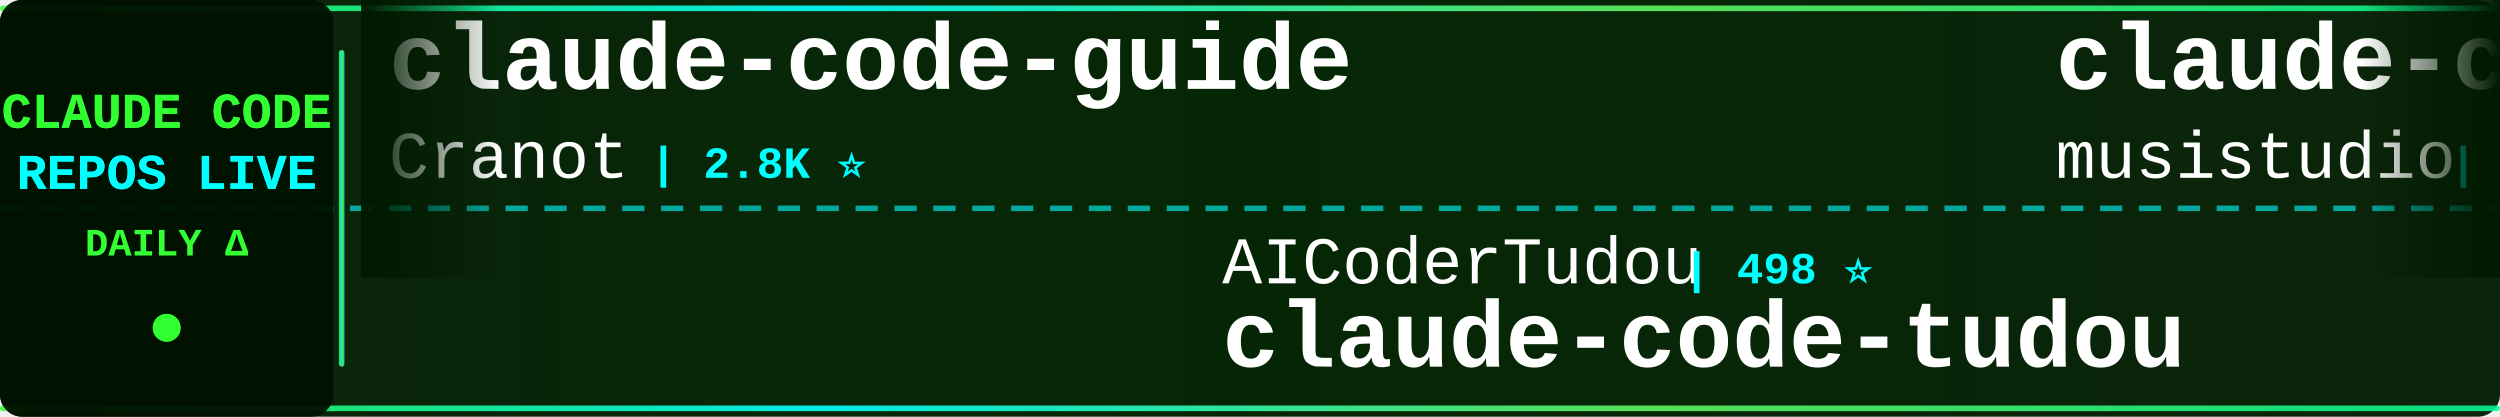
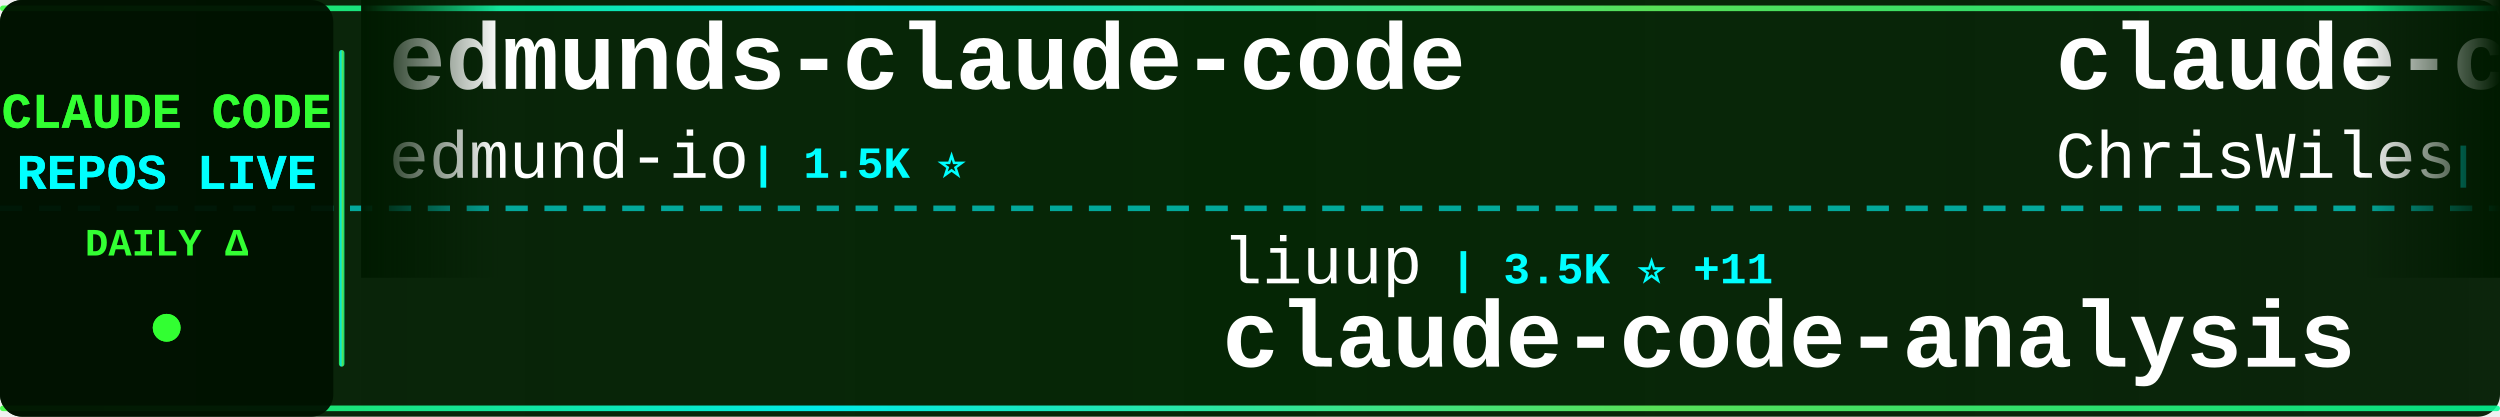
<svg xmlns="http://www.w3.org/2000/svg" width="900" height="150">
  <defs>
    <linearGradient id="tickerBg" x1="0%" y1="0%" x2="100%" y2="0%">
      <stop offset="0%" style="stop-color:#001a00;stop-opacity:0.95" />
      <stop offset="50%" style="stop-color:#002200;stop-opacity:0.98" />
      <stop offset="100%" style="stop-color:#001a00;stop-opacity:0.95" />
    </linearGradient>
    <linearGradient id="borderGrad" x1="0%" y1="0%" x2="100%" y2="0%">
      <stop offset="0%" style="stop-color:#33ff33;stop-opacity:0.85">
        <animate attributeName="stop-opacity" values="0.85;1;0.85" dur="2s" repeatCount="indefinite" />
      </stop>
      <stop offset="33%" style="stop-color:#00ffff;stop-opacity:0.9">
        <animate attributeName="stop-opacity" values="0.9;1;0.9" dur="2.2s" repeatCount="indefinite" />
      </stop>
      <stop offset="66%" style="stop-color:#66ff66;stop-opacity:0.85">
        <animate attributeName="stop-opacity" values="0.85;1;0.85" dur="1.8s" repeatCount="indefinite" />
      </stop>
      <stop offset="100%" style="stop-color:#00ff99;stop-opacity:0.85">
        <animate attributeName="stop-opacity" values="0.85;1;0.85" dur="2s" repeatCount="indefinite" />
      </stop>
    </linearGradient>
    <filter id="textGlow">
      <feGaussianBlur stdDeviation="0.1" result="coloredBlur" />
      <feMerge>
        <feMergeNode in="coloredBlur" />
        <feMergeNode in="SourceGraphic" />
      </feMerge>
    </filter>
    <filter id="metricGlow">
      <feGaussianBlur stdDeviation="0.2" result="coloredBlur" />
      <feMerge>
        <feMergeNode in="coloredBlur" />
        <feMergeNode in="SourceGraphic" />
      </feMerge>
    </filter>
    <linearGradient id="leftFade" x1="0%" y1="0%" x2="100%" y2="0%">
      <stop offset="0%" style="stop-color:#001a00;stop-opacity:1" />
      <stop offset="100%" style="stop-color:#001a00;stop-opacity:0" />
    </linearGradient>
    <linearGradient id="rightFade" x1="0%" y1="0%" x2="100%" y2="0%">
      <stop offset="0%" style="stop-color:#001a00;stop-opacity:0" />
      <stop offset="100%" style="stop-color:#001a00;stop-opacity:1" />
    </linearGradient>
  </defs>
  <rect width="900" height="150" fill="url(#tickerBg)" rx="8" />
  <rect x="0" y="2" width="900" height="2" fill="url(#borderGrad)" rx="1" />
  <rect x="0" y="146" width="900" height="2" fill="url(#borderGrad)" rx="1" />
  <line x1="0" y1="75" x2="900" y2="75" stroke="#00ffff" stroke-width="2" stroke-dasharray="8 6" opacity="0.6" />
  <rect x="0" y="0" width="120" height="150" fill="#001100" opacity="0.95" rx="8" />
  <text x="60" y="46" font-family="'Courier New', monospace" font-size="18" font-weight="bold" fill="#33ff33" text-anchor="middle" filter="url(#textGlow)">
    CLAUDE CODE
  </text>
  <text x="60" y="68" font-family="'Courier New', monospace" font-size="18" font-weight="bold" fill="#00ffff" text-anchor="middle" filter="url(#textGlow)">
    REPOS LIVE
  </text>
  <text x="60" y="92" font-family="'Courier New', monospace" font-size="14" font-weight="bold" fill="#33ff33" text-anchor="middle">
    DAILY Δ
  </text>
  <circle cx="60" cy="118" r="5" fill="#33ff33" filter="url(#metricGlow)">
    <animate attributeName="r" values="4;6;4" dur="1.5s" repeatCount="indefinite" />
    <animate attributeName="opacity" values="0.6;1;0.6" dur="1.5s" repeatCount="indefinite" />
  </circle>
  <rect x="122" y="18" width="2" height="114" fill="url(#borderGrad)" rx="1" />
  <clipPath id="tickerClip">
    <rect x="130" y="0" width="770" height="150" />
  </clipPath>
  <g clip-path="url(#tickerClip)">
    <g id="tickerItems">
      <animateTransform attributeName="transform" attributeType="XML" type="translate" from="0 0" to="-3000 0" dur="54s" repeatCount="indefinite" />
      <g transform="translate(0, 0)">
-         <text x="140" y="32" font-family="'Courier New', monospace" font-size="34" font-weight="bold" fill="#ffffff">claude-code-guide</text>
-         <text x="140" y="64" font-family="'Courier New', monospace" font-size="24" font-weight="normal" fill="#ffffff" opacity="1.0">Cranot</text>
-         <text x="234" y="64" font-family="'Courier New', monospace" font-size="16" font-weight="bold" fill="#00ffff"> | 2.8K ⭐</text>
+         <text x="140" y="32" font-family="'Courier New', monospace" font-size="34" font-weight="bold" fill="#ffffff">edmunds-claude-code</text>
+         <text x="140" y="64" font-family="'Courier New', monospace" font-size="24" font-weight="normal" fill="#ffffff" opacity="1.0">edmund-io</text>
+         <text x="270" y="64" font-family="'Courier New', monospace" font-size="16" font-weight="bold" fill="#00ffff"> | 1.5K ⭐</text>
      </g>
      <g transform="translate(300, 0)">
-         <text x="140" y="102" font-family="'Courier New', monospace" font-size="24" font-weight="normal" fill="#ffffff" opacity="1.0">AICoderTudou</text>
-         <text x="306" y="102" font-family="'Courier New', monospace" font-size="16" font-weight="bold" fill="#00ffff"> | 498 ⭐</text>
-         <text x="140" y="132" font-family="'Courier New', monospace" font-size="34" font-weight="bold" fill="#ffffff">claude-code-tudou</text>
+         <text x="140" y="102" font-family="'Courier New', monospace" font-size="24" font-weight="normal" fill="#ffffff" opacity="1.0">liuup</text>
+         <text x="222" y="102" font-family="'Courier New', monospace" font-size="16" font-weight="bold" fill="#00ffff"> | 3.5K ⭐ +11</text>
+         <text x="140" y="132" font-family="'Courier New', monospace" font-size="34" font-weight="bold" fill="#ffffff">claude-code-analysis</text>
      </g>
      <g transform="translate(600, 0)">
-         <text x="140" y="32" font-family="'Courier New', monospace" font-size="34" font-weight="bold" fill="#ffffff">claude-code-router</text>
-         <text x="140" y="64" font-family="'Courier New', monospace" font-size="24" font-weight="normal" fill="#ffffff" opacity="1.0">musistudio</text>
-         <text x="282" y="64" font-family="'Courier New', monospace" font-size="16" font-weight="bold" fill="#00ffff"> | 35.8K ⭐ +18</text>
+         <text x="140" y="32" font-family="'Courier New', monospace" font-size="34" font-weight="bold" fill="#ffffff">claude-code-showcase</text>
+         <text x="140" y="64" font-family="'Courier New', monospace" font-size="24" font-weight="normal" fill="#ffffff" opacity="1.0">ChrisWiles</text>
+         <text x="282" y="64" font-family="'Courier New', monospace" font-size="16" font-weight="bold" fill="#00ffff"> | 6.0K ⭐ +2</text>
      </g>
      <g transform="translate(900, 0)">
-         <text x="140" y="102" font-family="'Courier New', monospace" font-size="24" font-weight="normal" fill="#ffffff" opacity="1.0">JrCx7scC</text>
-         <text x="258" y="102" font-family="'Courier New', monospace" font-size="16" font-weight="bold" fill="#00ffff"> | 371 ⭐</text>
-         <text x="140" y="132" font-family="'Courier New', monospace" font-size="34" font-weight="bold" fill="#ffffff">claude-code-source</text>
+         <text x="140" y="102" font-family="'Courier New', monospace" font-size="24" font-weight="normal" fill="#ffffff" opacity="1.0">anthropics</text>
+         <text x="282" y="102" font-family="'Courier New', monospace" font-size="16" font-weight="bold" fill="#00ffff"> | 160.7K ⭐ +290</text>
+         <text x="140" y="132" font-family="'Courier New', monospace" font-size="34" font-weight="bold" fill="#ffffff">skills</text>
      </g>
      <g transform="translate(1200, 0)">
-         <text x="140" y="32" font-family="'Courier New', monospace" font-size="34" font-weight="bold" fill="#ffffff">claude-code-security-rev...</text>
-         <text x="140" y="64" font-family="'Courier New', monospace" font-size="24" font-weight="normal" fill="#ffffff" opacity="1.0">anthropics</text>
-         <text x="282" y="64" font-family="'Courier New', monospace" font-size="16" font-weight="bold" fill="#00ffff"> | 5.5K ⭐ +7</text>
+         <text x="140" y="32" font-family="'Courier New', monospace" font-size="34" font-weight="bold" fill="#ffffff">claude-code-source</text>
+         <text x="140" y="64" font-family="'Courier New', monospace" font-size="24" font-weight="normal" fill="#ffffff" opacity="1.0">JrCx7scC</text>
+         <text x="258" y="64" font-family="'Courier New', monospace" font-size="16" font-weight="bold" fill="#00ffff"> | 371 ⭐</text>
      </g>
      <g transform="translate(1500, 0)">
-         <text x="140" y="102" font-family="'Courier New', monospace" font-size="24" font-weight="normal" fill="#ffffff" opacity="1.0">anthropics</text>
-         <text x="282" y="102" font-family="'Courier New', monospace" font-size="16" font-weight="bold" fill="#00ffff"> | 8.3K ⭐ +4</text>
-         <text x="140" y="132" font-family="'Courier New', monospace" font-size="34" font-weight="bold" fill="#ffffff">claude-code-action</text>
+         <text x="140" y="102" font-family="'Courier New', monospace" font-size="24" font-weight="normal" fill="#ffffff" opacity="1.0">huangjia2019</text>
+         <text x="306" y="102" font-family="'Courier New', monospace" font-size="16" font-weight="bold" fill="#00ffff"> | 971 ⭐ +4</text>
+         <text x="140" y="132" font-family="'Courier New', monospace" font-size="34" font-weight="bold" fill="#ffffff">claude-code-engineering</text>
      </g>
      <g transform="translate(1800, 0)">
-         <text x="140" y="32" font-family="'Courier New', monospace" font-size="34" font-weight="bold" fill="#ffffff">claude-code-proxy</text>
-         <text x="140" y="64" font-family="'Courier New', monospace" font-size="24" font-weight="normal" fill="#ffffff" opacity="1.0">1rgs</text>
-         <text x="210" y="64" font-family="'Courier New', monospace" font-size="16" font-weight="bold" fill="#00ffff"> | 3.7K ⭐ +3</text>
+         <text x="140" y="32" font-family="'Courier New', monospace" font-size="34" font-weight="bold" fill="#ffffff">arcads-claude-code</text>
+         <text x="140" y="64" font-family="'Courier New', monospace" font-size="24" font-weight="normal" fill="#ffffff" opacity="1.0">krusemediallc</text>
+         <text x="318" y="64" font-family="'Courier New', monospace" font-size="16" font-weight="bold" fill="#00ffff"> | 1.0K ⭐ +5</text>
      </g>
      <g transform="translate(2100, 0)">
-         <text x="140" y="102" font-family="'Courier New', monospace" font-size="24" font-weight="normal" fill="#ffffff" opacity="1.0">router-for-me</text>
-         <text x="318" y="102" font-family="'Courier New', monospace" font-size="16" font-weight="bold" fill="#00ffff"> | 41.1K ⭐ +988</text>
-         <text x="140" y="132" font-family="'Courier New', monospace" font-size="34" font-weight="bold" fill="#ffffff">CLIProxyAPI</text>
+         <text x="140" y="102" font-family="'Courier New', monospace" font-size="24" font-weight="normal" fill="#ffffff" opacity="1.0">shanraisshan</text>
+         <text x="306" y="102" font-family="'Courier New', monospace" font-size="16" font-weight="bold" fill="#00ffff"> | 62.5K ⭐ +57</text>
+         <text x="140" y="132" font-family="'Courier New', monospace" font-size="34" font-weight="bold" fill="#ffffff">claude-code-best-practic...</text>
      </g>
      <g transform="translate(2400, 0)">
-         <text x="140" y="32" font-family="'Courier New', monospace" font-size="34" font-weight="bold" fill="#ffffff">claude-code-my-workflow</text>
-         <text x="140" y="64" font-family="'Courier New', monospace" font-size="24" font-weight="normal" fill="#ffffff" opacity="1.0">pedrohcgs</text>
-         <text x="270" y="64" font-family="'Courier New', monospace" font-size="16" font-weight="bold" fill="#00ffff"> | 1.4K ⭐ +6</text>
+         <text x="140" y="32" font-family="'Courier New', monospace" font-size="34" font-weight="bold" fill="#ffffff">claude-code-infrastructu...</text>
+         <text x="140" y="64" font-family="'Courier New', monospace" font-size="24" font-weight="normal" fill="#ffffff" opacity="1.0">diet103</text>
+         <text x="246" y="64" font-family="'Courier New', monospace" font-size="16" font-weight="bold" fill="#00ffff"> | 9.7K ⭐ +5</text>
      </g>
      <g transform="translate(2700, 0)">
-         <text x="140" y="102" font-family="'Courier New', monospace" font-size="24" font-weight="normal" fill="#ffffff" opacity="1.0">SeemSeam</text>
-         <text x="258" y="102" font-family="'Courier New', monospace" font-size="16" font-weight="bold" fill="#00ffff"> | 3.3K ⭐ +11</text>
-         <text x="140" y="132" font-family="'Courier New', monospace" font-size="34" font-weight="bold" fill="#ffffff">claude_codex_bridge</text>
+         <text x="140" y="102" font-family="'Courier New', monospace" font-size="24" font-weight="normal" fill="#ffffff" opacity="1.0">disler</text>
+         <text x="234" y="102" font-family="'Courier New', monospace" font-size="16" font-weight="bold" fill="#00ffff"> | 1.5K ⭐ +1</text>
+         <text x="140" y="132" font-family="'Courier New', monospace" font-size="34" font-weight="bold" fill="#ffffff">pi-vs-claude-code</text>
      </g>
      <g transform="translate(3000, 0)">
-         <text x="140" y="32" font-family="'Courier New', monospace" font-size="34" font-weight="bold" fill="#ffffff">claude-code-guide</text>
-         <text x="140" y="64" font-family="'Courier New', monospace" font-size="24" font-weight="normal" fill="#ffffff" opacity="1.0">Cranot</text>
-         <text x="234" y="64" font-family="'Courier New', monospace" font-size="16" font-weight="bold" fill="#00ffff"> | 2.8K ⭐</text>
+         <text x="140" y="32" font-family="'Courier New', monospace" font-size="34" font-weight="bold" fill="#ffffff">edmunds-claude-code</text>
+         <text x="140" y="64" font-family="'Courier New', monospace" font-size="24" font-weight="normal" fill="#ffffff" opacity="1.0">edmund-io</text>
+         <text x="270" y="64" font-family="'Courier New', monospace" font-size="16" font-weight="bold" fill="#00ffff"> | 1.5K ⭐</text>
      </g>
      <g transform="translate(3300, 0)">
-         <text x="140" y="102" font-family="'Courier New', monospace" font-size="24" font-weight="normal" fill="#ffffff" opacity="1.0">AICoderTudou</text>
-         <text x="306" y="102" font-family="'Courier New', monospace" font-size="16" font-weight="bold" fill="#00ffff"> | 498 ⭐</text>
-         <text x="140" y="132" font-family="'Courier New', monospace" font-size="34" font-weight="bold" fill="#ffffff">claude-code-tudou</text>
+         <text x="140" y="102" font-family="'Courier New', monospace" font-size="24" font-weight="normal" fill="#ffffff" opacity="1.0">liuup</text>
+         <text x="222" y="102" font-family="'Courier New', monospace" font-size="16" font-weight="bold" fill="#00ffff"> | 3.5K ⭐ +11</text>
+         <text x="140" y="132" font-family="'Courier New', monospace" font-size="34" font-weight="bold" fill="#ffffff">claude-code-analysis</text>
      </g>
      <g transform="translate(3600, 0)">
-         <text x="140" y="32" font-family="'Courier New', monospace" font-size="34" font-weight="bold" fill="#ffffff">claude-code-router</text>
-         <text x="140" y="64" font-family="'Courier New', monospace" font-size="24" font-weight="normal" fill="#ffffff" opacity="1.0">musistudio</text>
-         <text x="282" y="64" font-family="'Courier New', monospace" font-size="16" font-weight="bold" fill="#00ffff"> | 35.8K ⭐ +18</text>
+         <text x="140" y="32" font-family="'Courier New', monospace" font-size="34" font-weight="bold" fill="#ffffff">claude-code-showcase</text>
+         <text x="140" y="64" font-family="'Courier New', monospace" font-size="24" font-weight="normal" fill="#ffffff" opacity="1.0">ChrisWiles</text>
+         <text x="282" y="64" font-family="'Courier New', monospace" font-size="16" font-weight="bold" fill="#00ffff"> | 6.0K ⭐ +2</text>
      </g>
      <g transform="translate(3900, 0)">
-         <text x="140" y="102" font-family="'Courier New', monospace" font-size="24" font-weight="normal" fill="#ffffff" opacity="1.0">JrCx7scC</text>
-         <text x="258" y="102" font-family="'Courier New', monospace" font-size="16" font-weight="bold" fill="#00ffff"> | 371 ⭐</text>
-         <text x="140" y="132" font-family="'Courier New', monospace" font-size="34" font-weight="bold" fill="#ffffff">claude-code-source</text>
+         <text x="140" y="102" font-family="'Courier New', monospace" font-size="24" font-weight="normal" fill="#ffffff" opacity="1.0">anthropics</text>
+         <text x="282" y="102" font-family="'Courier New', monospace" font-size="16" font-weight="bold" fill="#00ffff"> | 160.7K ⭐ +290</text>
+         <text x="140" y="132" font-family="'Courier New', monospace" font-size="34" font-weight="bold" fill="#ffffff">skills</text>
      </g>
    </g>
  </g>
  <rect x="130" y="0" width="50" height="100" fill="url(#leftFade)" />
  <rect x="850" y="0" width="50" height="100" fill="url(#rightFade)" />
</svg>
